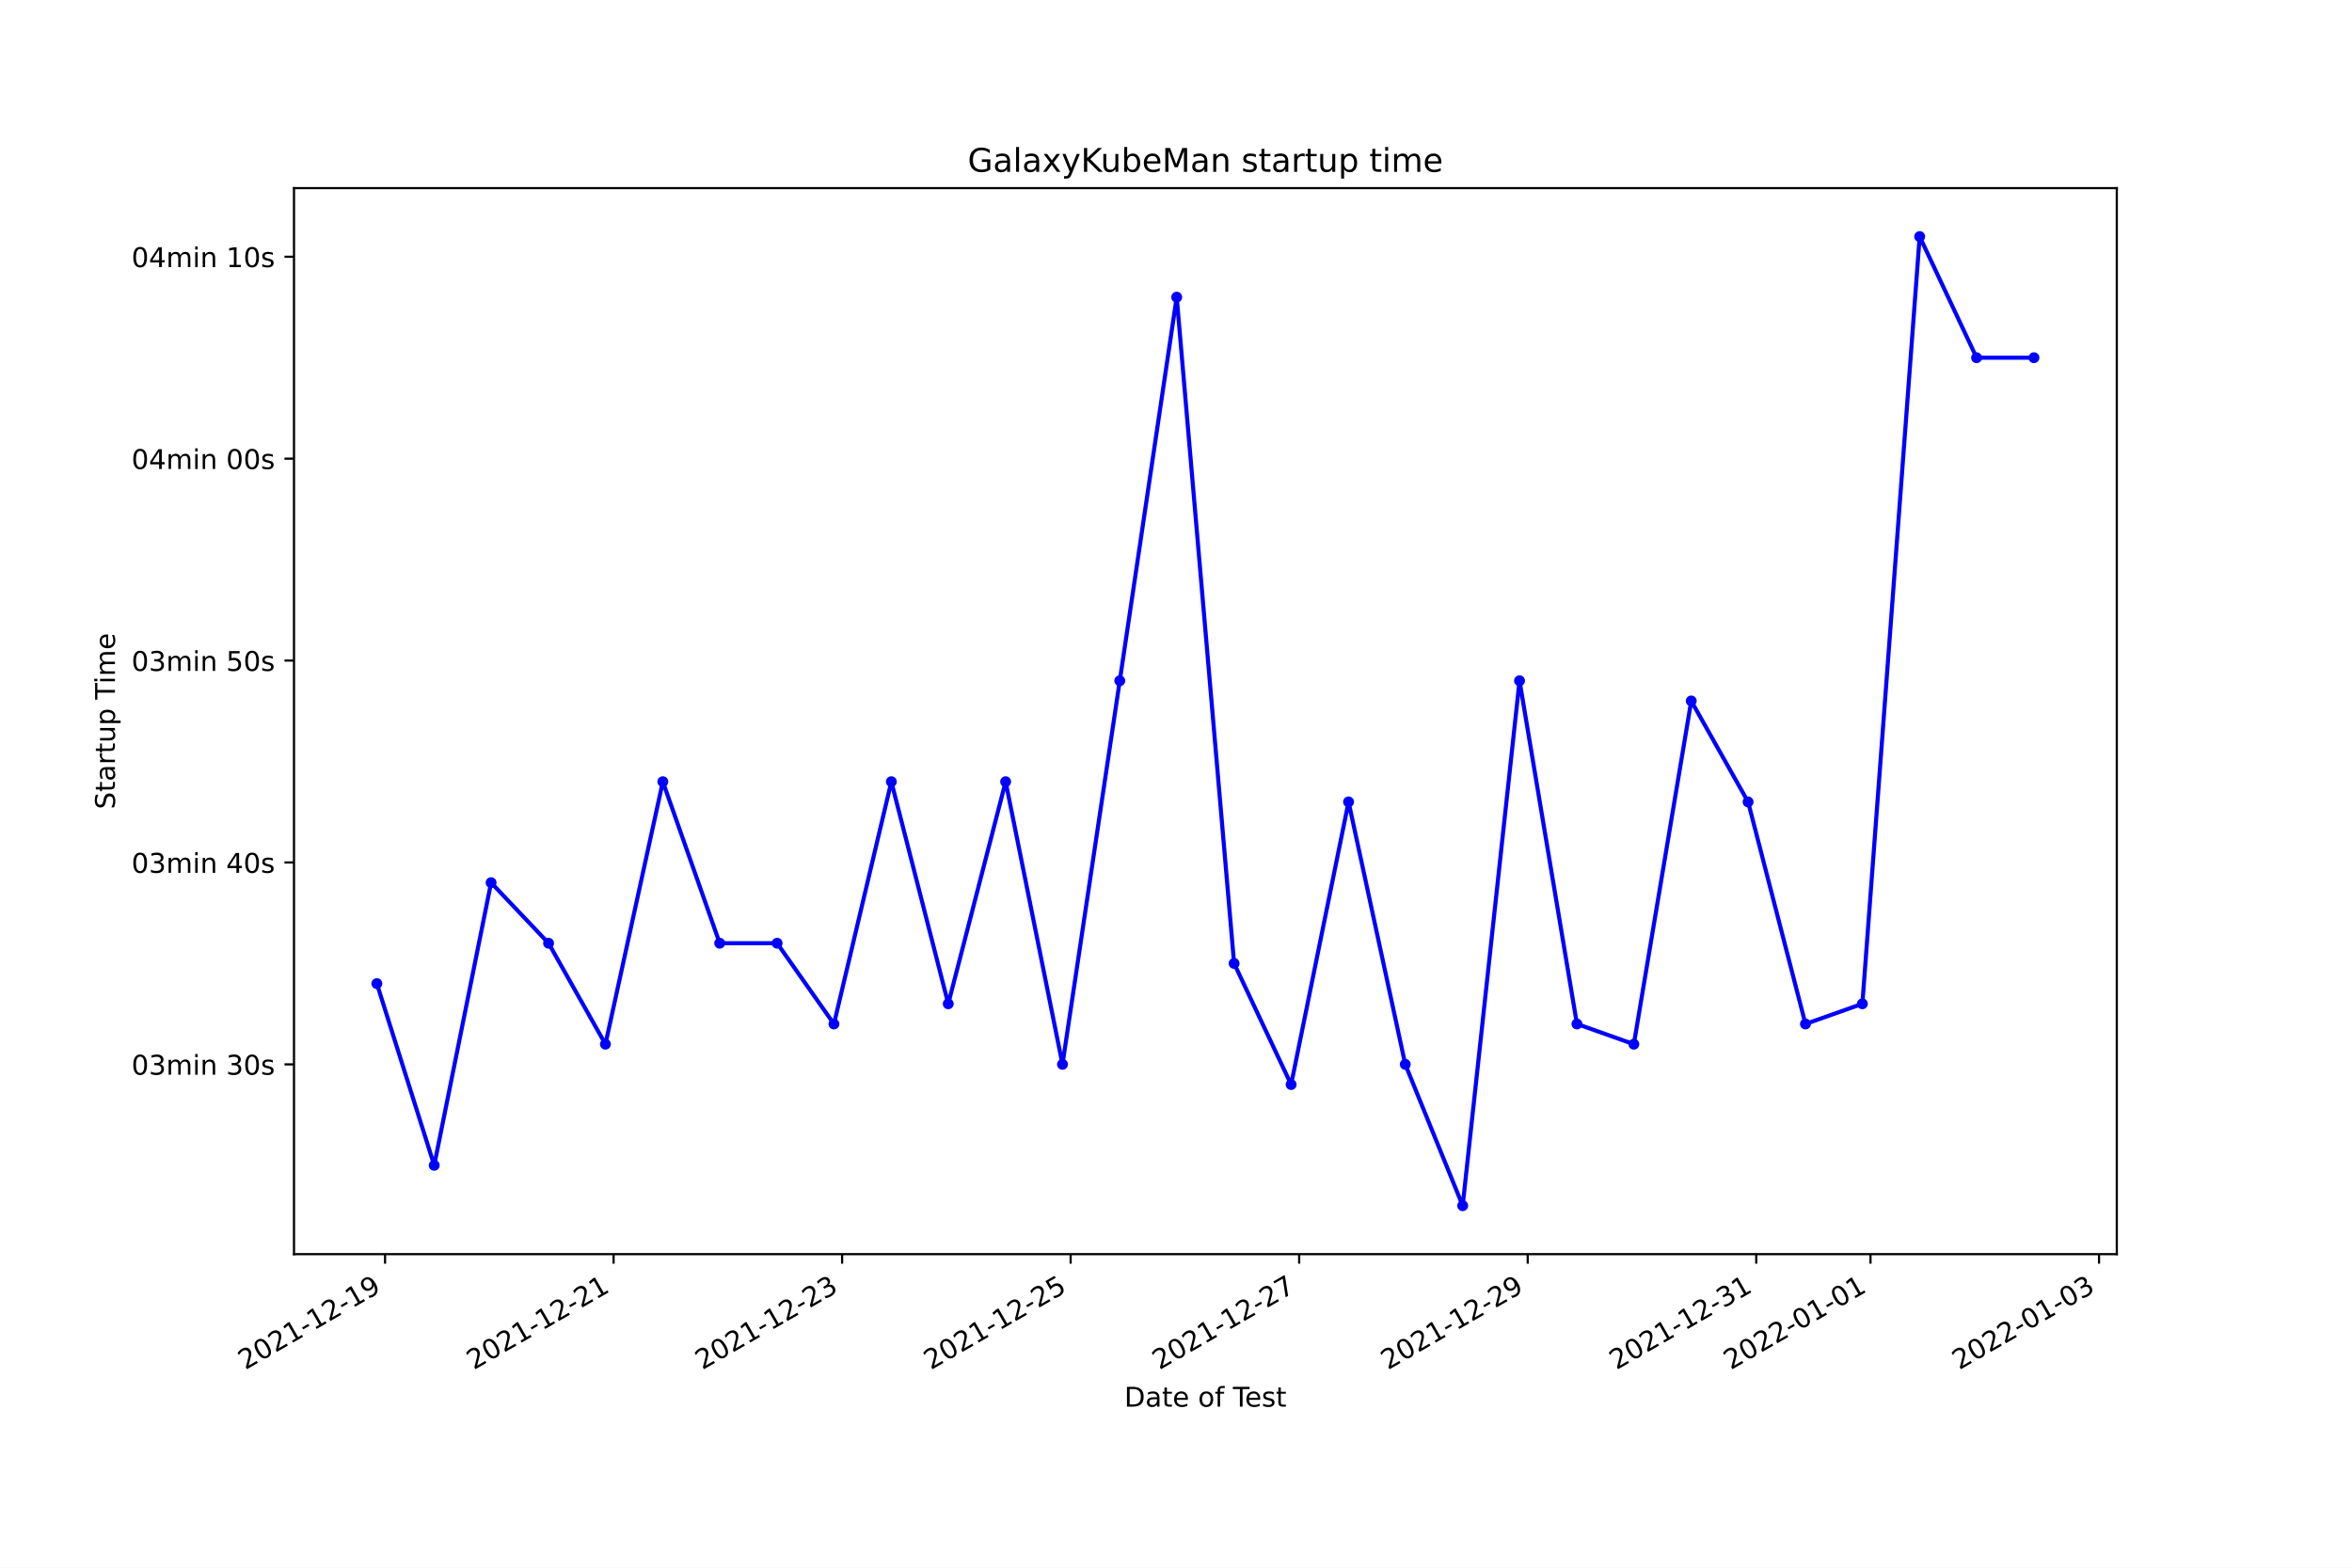
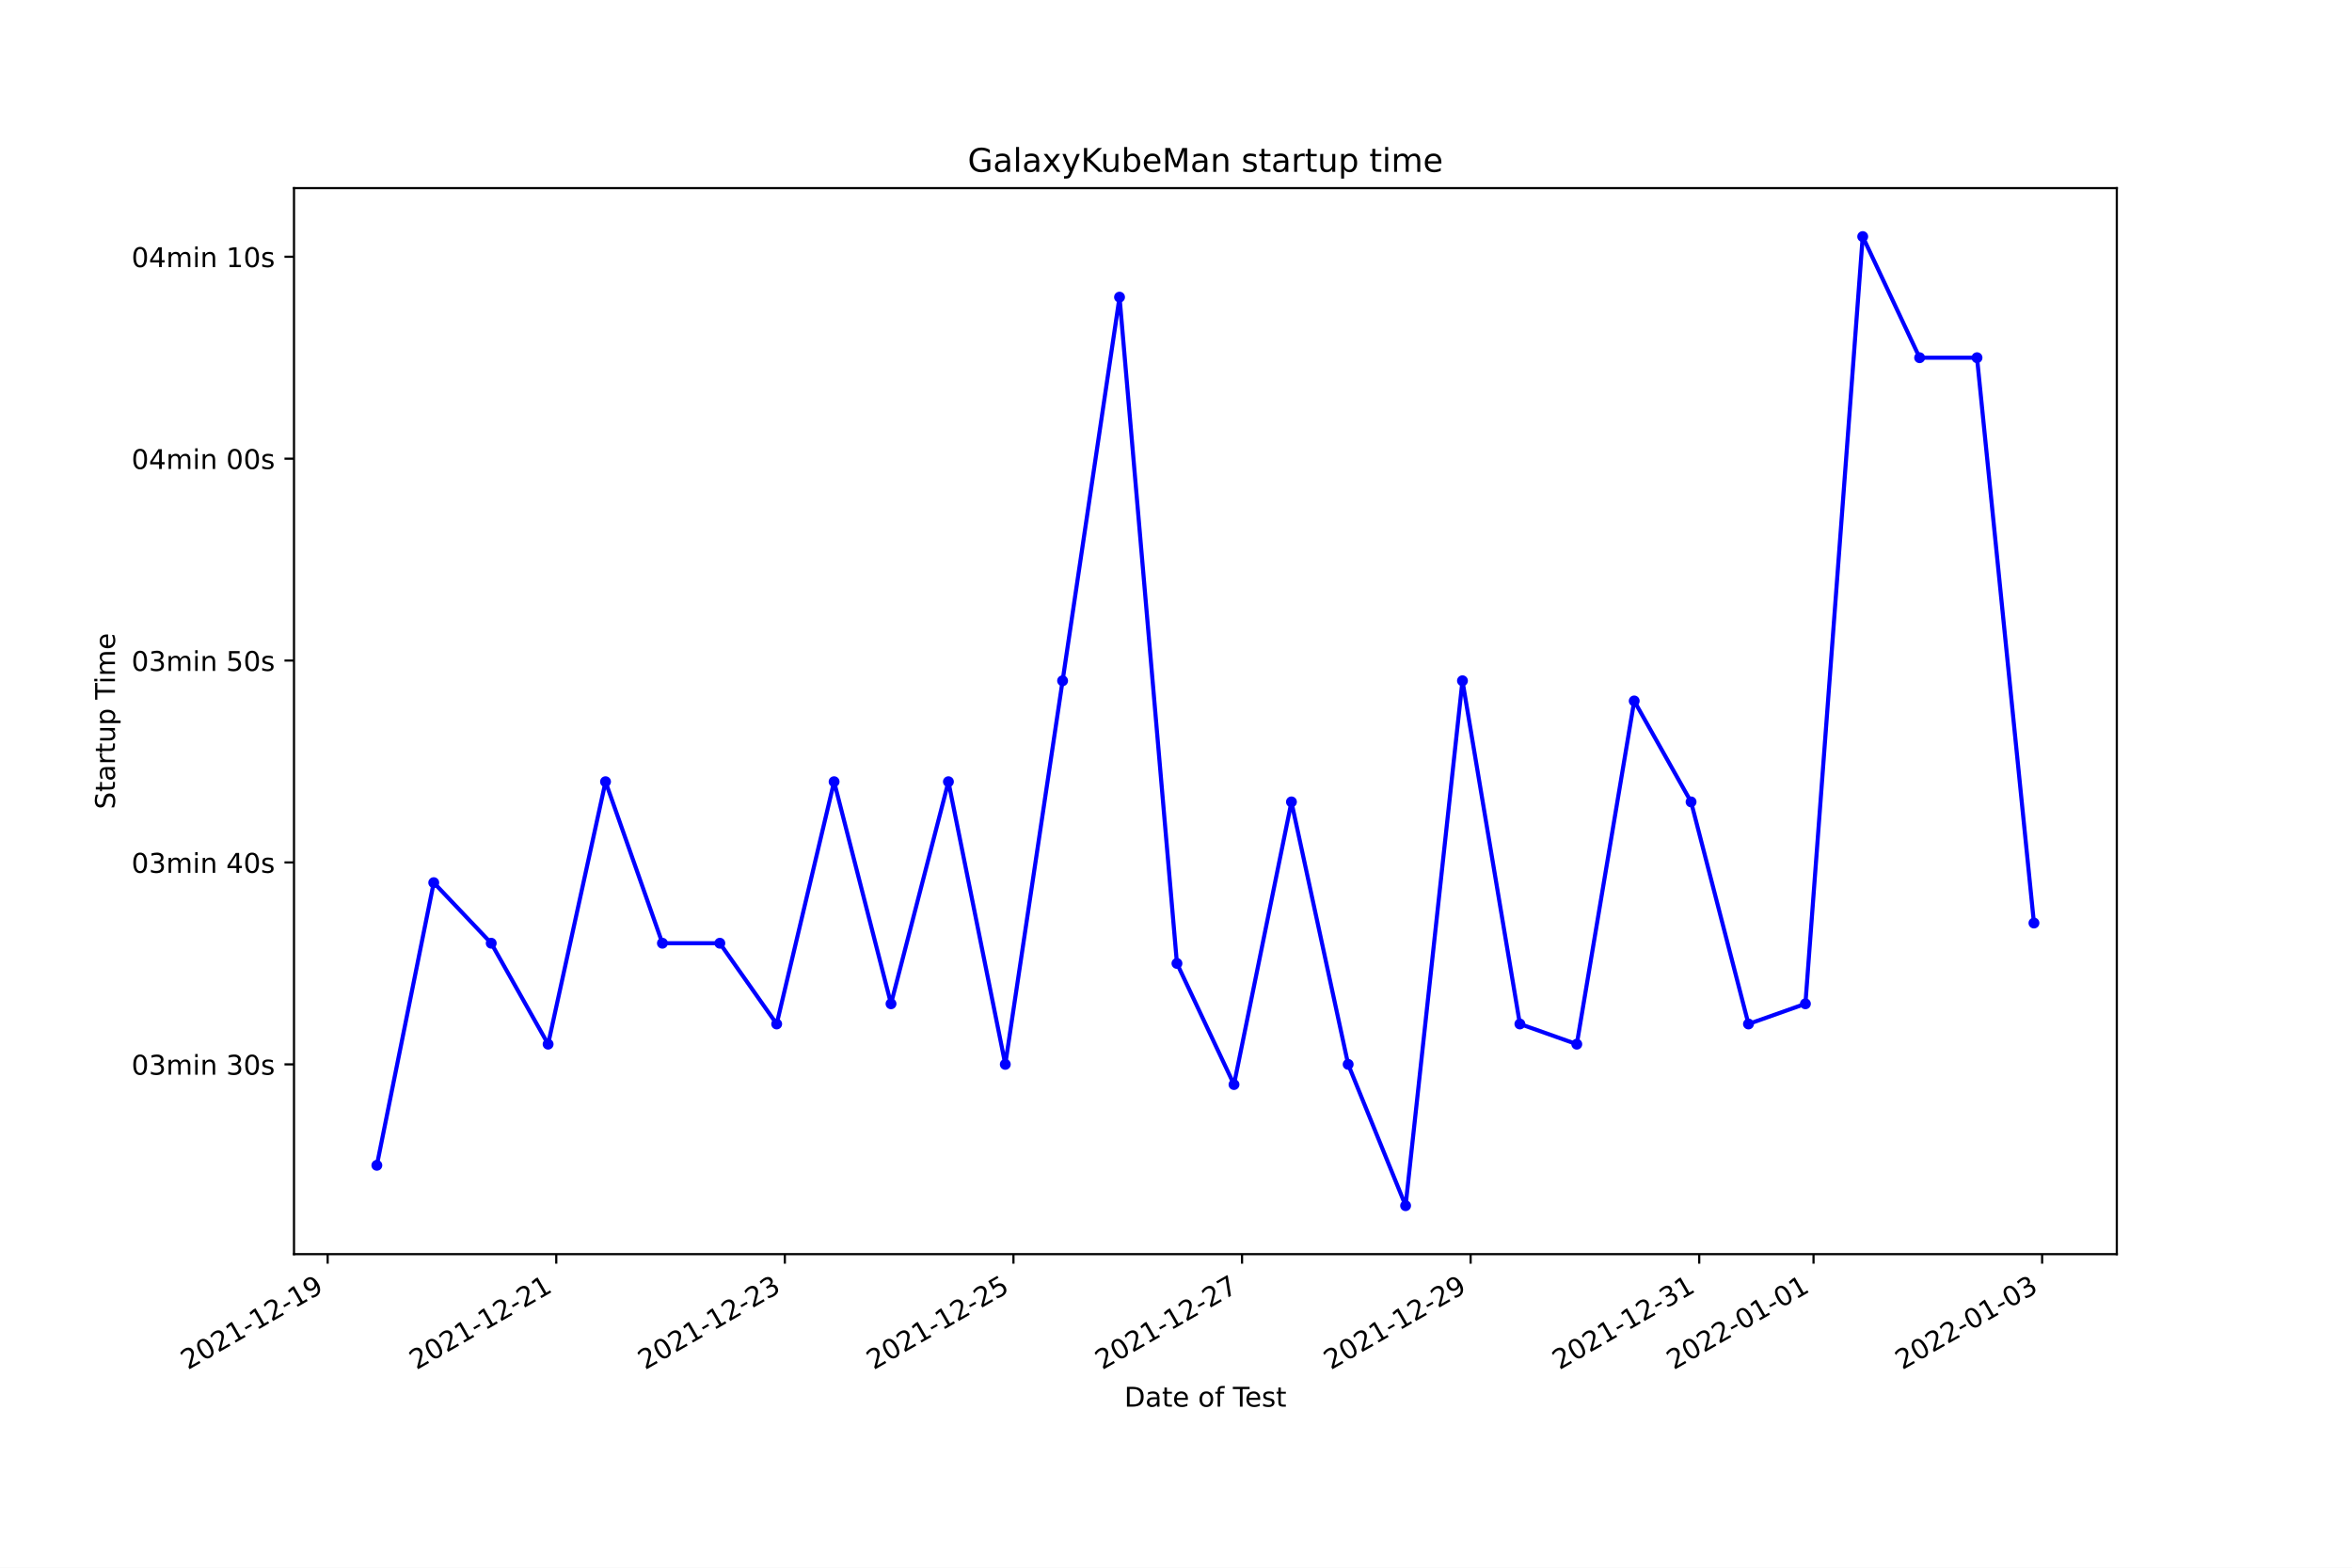
<svg xmlns="http://www.w3.org/2000/svg" xmlns:xlink="http://www.w3.org/1999/xlink" width="864pt" height="576pt" viewBox="0 0 864 576" version="1.1">
  <defs>
    <style type="text/css">*{stroke-linejoin: round; stroke-linecap: butt}</style>
  </defs>
  <g id="figure_1">
    <g id="patch_1">
      <path d="M 0 576  L 864 576  L 864 0  L 0 0  z " style="fill: #ffffff" />
    </g>
    <g id="axes_1">
      <g id="patch_2">
        <path d="M 108 460.8  L 777.6 460.8  L 777.6 69.12  L 108 69.12  z " style="fill: #ffffff" />
      </g>
      <g id="matplotlib.axis_1">
        <g id="xtick_1">
          <g id="line2d_1">
            <defs>
-               <path id="mf5e3469d73" d="M 0 0  L 0 3.5  " style="stroke: #000000; stroke-width: 0.8" />
+               <path id="me941259000" d="M 0 0  L 0 3.5  " style="stroke: #000000; stroke-width: 0.8" />
            </defs>
            <g>
-               <use xlink:href="#mf5e3469d73" x="141.447" y="460.8" style="stroke: #000000; stroke-width: 0.8" />
+               <use xlink:href="#me941259000" x="120.368" y="460.8" style="stroke: #000000; stroke-width: 0.8" />
            </g>
          </g>
          <g id="text_1">
-             <g transform="translate(90.07708 503.4383)rotate(-30)scale(0.1 -0.1)">
+             <g transform="translate(68.99806 503.4383)rotate(-30)scale(0.1 -0.1)">
              <defs>
                <path id="DejaVuSans-32" d="M 1228 531  L 3431 531  L 3431 0  L 469 0  L 469 531  Q 828 903 1448 1529  Q 2069 2156 2228 2338  Q 2531 2678 2651 2914  Q 2772 3150 2772 3378  Q 2772 3750 2511 3984  Q 2250 4219 1831 4219  Q 1534 4219 1204 4116  Q 875 4013 500 3803  L 500 4441  Q 881 4594 1212 4672  Q 1544 4750 1819 4750  Q 2544 4750 2975 4387  Q 3406 4025 3406 3419  Q 3406 3131 3298 2873  Q 3191 2616 2906 2266  Q 2828 2175 2409 1742  Q 1991 1309 1228 531  z " transform="scale(0.015625)" />
                <path id="DejaVuSans-30" d="M 2034 4250  Q 1547 4250 1301 3770  Q 1056 3291 1056 2328  Q 1056 1369 1301 889  Q 1547 409 2034 409  Q 2525 409 2770 889  Q 3016 1369 3016 2328  Q 3016 3291 2770 3770  Q 2525 4250 2034 4250  z M 2034 4750  Q 2819 4750 3233 4129  Q 3647 3509 3647 2328  Q 3647 1150 3233 529  Q 2819 -91 2034 -91  Q 1250 -91 836 529  Q 422 1150 422 2328  Q 422 3509 836 4129  Q 1250 4750 2034 4750  z " transform="scale(0.015625)" />
                <path id="DejaVuSans-31" d="M 794 531  L 1825 531  L 1825 4091  L 703 3866  L 703 4441  L 1819 4666  L 2450 4666  L 2450 531  L 3481 531  L 3481 0  L 794 0  L 794 531  z " transform="scale(0.015625)" />
                <path id="DejaVuSans-2d" d="M 313 2009  L 1997 2009  L 1997 1497  L 313 1497  L 313 2009  z " transform="scale(0.015625)" />
                <path id="DejaVuSans-39" d="M 703 97  L 703 672  Q 941 559 1184 500  Q 1428 441 1663 441  Q 2288 441 2617 861  Q 2947 1281 2994 2138  Q 2813 1869 2534 1725  Q 2256 1581 1919 1581  Q 1219 1581 811 2004  Q 403 2428 403 3163  Q 403 3881 828 4315  Q 1253 4750 1959 4750  Q 2769 4750 3195 4129  Q 3622 3509 3622 2328  Q 3622 1225 3098 567  Q 2575 -91 1691 -91  Q 1453 -91 1209 -44  Q 966 3 703 97  z M 1959 2075  Q 2384 2075 2632 2365  Q 2881 2656 2881 3163  Q 2881 3666 2632 3958  Q 2384 4250 1959 4250  Q 1534 4250 1286 3958  Q 1038 3666 1038 3163  Q 1038 2656 1286 2365  Q 1534 2075 1959 2075  z " transform="scale(0.015625)" />
              </defs>
              <use xlink:href="#DejaVuSans-32" />
              <use xlink:href="#DejaVuSans-30" x="63.623" />
              <use xlink:href="#DejaVuSans-32" x="127.246" />
              <use xlink:href="#DejaVuSans-31" x="190.869" />
              <use xlink:href="#DejaVuSans-2d" x="254.492" />
              <use xlink:href="#DejaVuSans-31" x="290.576" />
              <use xlink:href="#DejaVuSans-32" x="354.199" />
              <use xlink:href="#DejaVuSans-2d" x="417.822" />
              <use xlink:href="#DejaVuSans-31" x="453.906" />
              <use xlink:href="#DejaVuSans-39" x="517.529" />
            </g>
          </g>
        </g>
        <g id="xtick_2">
          <g id="line2d_2">
            <g>
-               <use xlink:href="#mf5e3469d73" x="225.397" y="460.8" style="stroke: #000000; stroke-width: 0.8" />
+               <use xlink:href="#me941259000" x="204.341" y="460.8" style="stroke: #000000; stroke-width: 0.8" />
            </g>
          </g>
          <g id="text_2">
-             <g transform="translate(174.0276 503.4383)rotate(-30)scale(0.1 -0.1)">
+             <g transform="translate(152.9714 503.4383)rotate(-30)scale(0.1 -0.1)">
              <use xlink:href="#DejaVuSans-32" />
              <use xlink:href="#DejaVuSans-30" x="63.623" />
              <use xlink:href="#DejaVuSans-32" x="127.246" />
              <use xlink:href="#DejaVuSans-31" x="190.869" />
              <use xlink:href="#DejaVuSans-2d" x="254.492" />
              <use xlink:href="#DejaVuSans-31" x="290.576" />
              <use xlink:href="#DejaVuSans-32" x="354.199" />
              <use xlink:href="#DejaVuSans-2d" x="417.822" />
              <use xlink:href="#DejaVuSans-32" x="453.906" />
              <use xlink:href="#DejaVuSans-31" x="517.529" />
            </g>
          </g>
        </g>
        <g id="xtick_3">
          <g id="line2d_3">
            <g>
-               <use xlink:href="#mf5e3469d73" x="309.348" y="460.8" style="stroke: #000000; stroke-width: 0.8" />
+               <use xlink:href="#me941259000" x="288.314" y="460.8" style="stroke: #000000; stroke-width: 0.8" />
            </g>
          </g>
          <g id="text_3">
-             <g transform="translate(257.9781 503.4383)rotate(-30)scale(0.1 -0.1)">
+             <g transform="translate(236.9448 503.4383)rotate(-30)scale(0.1 -0.1)">
              <defs>
                <path id="DejaVuSans-33" d="M 2597 2516  Q 3050 2419 3304 2112  Q 3559 1806 3559 1356  Q 3559 666 3084 287  Q 2609 -91 1734 -91  Q 1441 -91 1130 -33  Q 819 25 488 141  L 488 750  Q 750 597 1062 519  Q 1375 441 1716 441  Q 2309 441 2620 675  Q 2931 909 2931 1356  Q 2931 1769 2642 2001  Q 2353 2234 1838 2234  L 1294 2234  L 1294 2753  L 1863 2753  Q 2328 2753 2575 2939  Q 2822 3125 2822 3475  Q 2822 3834 2567 4026  Q 2313 4219 1838 4219  Q 1578 4219 1281 4162  Q 984 4106 628 3988  L 628 4550  Q 988 4650 1302 4700  Q 1616 4750 1894 4750  Q 2613 4750 3031 4423  Q 3450 4097 3450 3541  Q 3450 3153 3228 2886  Q 3006 2619 2597 2516  z " transform="scale(0.015625)" />
              </defs>
              <use xlink:href="#DejaVuSans-32" />
              <use xlink:href="#DejaVuSans-30" x="63.623" />
              <use xlink:href="#DejaVuSans-32" x="127.246" />
              <use xlink:href="#DejaVuSans-31" x="190.869" />
              <use xlink:href="#DejaVuSans-2d" x="254.492" />
              <use xlink:href="#DejaVuSans-31" x="290.576" />
              <use xlink:href="#DejaVuSans-32" x="354.199" />
              <use xlink:href="#DejaVuSans-2d" x="417.822" />
              <use xlink:href="#DejaVuSans-32" x="453.906" />
              <use xlink:href="#DejaVuSans-33" x="517.529" />
            </g>
          </g>
        </g>
        <g id="xtick_4">
          <g id="line2d_4">
            <g>
-               <use xlink:href="#mf5e3469d73" x="393.298" y="460.8" style="stroke: #000000; stroke-width: 0.8" />
+               <use xlink:href="#me941259000" x="372.288" y="460.8" style="stroke: #000000; stroke-width: 0.8" />
            </g>
          </g>
          <g id="text_4">
-             <g transform="translate(341.9286 503.4383)rotate(-30)scale(0.1 -0.1)">
+             <g transform="translate(320.9182 503.4383)rotate(-30)scale(0.1 -0.1)">
              <defs>
                <path id="DejaVuSans-35" d="M 691 4666  L 3169 4666  L 3169 4134  L 1269 4134  L 1269 2991  Q 1406 3038 1543 3061  Q 1681 3084 1819 3084  Q 2600 3084 3056 2656  Q 3513 2228 3513 1497  Q 3513 744 3044 326  Q 2575 -91 1722 -91  Q 1428 -91 1123 -41  Q 819 9 494 109  L 494 744  Q 775 591 1075 516  Q 1375 441 1709 441  Q 2250 441 2565 725  Q 2881 1009 2881 1497  Q 2881 1984 2565 2268  Q 2250 2553 1709 2553  Q 1456 2553 1204 2497  Q 953 2441 691 2322  L 691 4666  z " transform="scale(0.015625)" />
              </defs>
              <use xlink:href="#DejaVuSans-32" />
              <use xlink:href="#DejaVuSans-30" x="63.623" />
              <use xlink:href="#DejaVuSans-32" x="127.246" />
              <use xlink:href="#DejaVuSans-31" x="190.869" />
              <use xlink:href="#DejaVuSans-2d" x="254.492" />
              <use xlink:href="#DejaVuSans-31" x="290.576" />
              <use xlink:href="#DejaVuSans-32" x="354.199" />
              <use xlink:href="#DejaVuSans-2d" x="417.822" />
              <use xlink:href="#DejaVuSans-32" x="453.906" />
              <use xlink:href="#DejaVuSans-35" x="517.529" />
            </g>
          </g>
        </g>
        <g id="xtick_5">
          <g id="line2d_5">
            <g>
-               <use xlink:href="#mf5e3469d73" x="477.249" y="460.8" style="stroke: #000000; stroke-width: 0.8" />
+               <use xlink:href="#me941259000" x="456.261" y="460.8" style="stroke: #000000; stroke-width: 0.8" />
            </g>
          </g>
          <g id="text_5">
-             <g transform="translate(425.8792 503.4383)rotate(-30)scale(0.1 -0.1)">
+             <g transform="translate(404.8916 503.4383)rotate(-30)scale(0.1 -0.1)">
              <defs>
                <path id="DejaVuSans-37" d="M 525 4666  L 3525 4666  L 3525 4397  L 1831 0  L 1172 0  L 2766 4134  L 525 4134  L 525 4666  z " transform="scale(0.015625)" />
              </defs>
              <use xlink:href="#DejaVuSans-32" />
              <use xlink:href="#DejaVuSans-30" x="63.623" />
              <use xlink:href="#DejaVuSans-32" x="127.246" />
              <use xlink:href="#DejaVuSans-31" x="190.869" />
              <use xlink:href="#DejaVuSans-2d" x="254.492" />
              <use xlink:href="#DejaVuSans-31" x="290.576" />
              <use xlink:href="#DejaVuSans-32" x="354.199" />
              <use xlink:href="#DejaVuSans-2d" x="417.822" />
              <use xlink:href="#DejaVuSans-32" x="453.906" />
              <use xlink:href="#DejaVuSans-37" x="517.529" />
            </g>
          </g>
        </g>
        <g id="xtick_6">
          <g id="line2d_6">
            <g>
-               <use xlink:href="#mf5e3469d73" x="561.199" y="460.8" style="stroke: #000000; stroke-width: 0.8" />
+               <use xlink:href="#me941259000" x="540.234" y="460.8" style="stroke: #000000; stroke-width: 0.8" />
            </g>
          </g>
          <g id="text_6">
-             <g transform="translate(509.8297 503.4383)rotate(-30)scale(0.1 -0.1)">
+             <g transform="translate(488.8649 503.4383)rotate(-30)scale(0.1 -0.1)">
              <use xlink:href="#DejaVuSans-32" />
              <use xlink:href="#DejaVuSans-30" x="63.623" />
              <use xlink:href="#DejaVuSans-32" x="127.246" />
              <use xlink:href="#DejaVuSans-31" x="190.869" />
              <use xlink:href="#DejaVuSans-2d" x="254.492" />
              <use xlink:href="#DejaVuSans-31" x="290.576" />
              <use xlink:href="#DejaVuSans-32" x="354.199" />
              <use xlink:href="#DejaVuSans-2d" x="417.822" />
              <use xlink:href="#DejaVuSans-32" x="453.906" />
              <use xlink:href="#DejaVuSans-39" x="517.529" />
            </g>
          </g>
        </g>
        <g id="xtick_7">
          <g id="line2d_7">
            <g>
-               <use xlink:href="#mf5e3469d73" x="645.15" y="460.8" style="stroke: #000000; stroke-width: 0.8" />
+               <use xlink:href="#me941259000" x="624.208" y="460.8" style="stroke: #000000; stroke-width: 0.8" />
            </g>
          </g>
          <g id="text_7">
-             <g transform="translate(593.7802 503.4383)rotate(-30)scale(0.1 -0.1)">
+             <g transform="translate(572.8383 503.4383)rotate(-30)scale(0.1 -0.1)">
              <use xlink:href="#DejaVuSans-32" />
              <use xlink:href="#DejaVuSans-30" x="63.623" />
              <use xlink:href="#DejaVuSans-32" x="127.246" />
              <use xlink:href="#DejaVuSans-31" x="190.869" />
              <use xlink:href="#DejaVuSans-2d" x="254.492" />
              <use xlink:href="#DejaVuSans-31" x="290.576" />
              <use xlink:href="#DejaVuSans-32" x="354.199" />
              <use xlink:href="#DejaVuSans-2d" x="417.822" />
              <use xlink:href="#DejaVuSans-33" x="453.906" />
              <use xlink:href="#DejaVuSans-31" x="517.529" />
            </g>
          </g>
        </g>
        <g id="xtick_8">
          <g id="line2d_8">
            <g>
-               <use xlink:href="#mf5e3469d73" x="687.125" y="460.8" style="stroke: #000000; stroke-width: 0.8" />
+               <use xlink:href="#me941259000" x="666.194" y="460.8" style="stroke: #000000; stroke-width: 0.8" />
            </g>
          </g>
          <g id="text_8">
-             <g transform="translate(635.7555 503.4383)rotate(-30)scale(0.1 -0.1)">
+             <g transform="translate(614.825 503.4383)rotate(-30)scale(0.1 -0.1)">
              <use xlink:href="#DejaVuSans-32" />
              <use xlink:href="#DejaVuSans-30" x="63.623" />
              <use xlink:href="#DejaVuSans-32" x="127.246" />
              <use xlink:href="#DejaVuSans-32" x="190.869" />
              <use xlink:href="#DejaVuSans-2d" x="254.492" />
              <use xlink:href="#DejaVuSans-30" x="290.576" />
              <use xlink:href="#DejaVuSans-31" x="354.199" />
              <use xlink:href="#DejaVuSans-2d" x="417.822" />
              <use xlink:href="#DejaVuSans-30" x="453.906" />
              <use xlink:href="#DejaVuSans-31" x="517.529" />
            </g>
          </g>
        </g>
        <g id="xtick_9">
          <g id="line2d_9">
            <g>
-               <use xlink:href="#mf5e3469d73" x="771.075" y="460.8" style="stroke: #000000; stroke-width: 0.8" />
+               <use xlink:href="#me941259000" x="750.168" y="460.8" style="stroke: #000000; stroke-width: 0.8" />
            </g>
          </g>
          <g id="text_9">
-             <g transform="translate(719.706 503.4383)rotate(-30)scale(0.1 -0.1)">
+             <g transform="translate(698.7984 503.4383)rotate(-30)scale(0.1 -0.1)">
              <use xlink:href="#DejaVuSans-32" />
              <use xlink:href="#DejaVuSans-30" x="63.623" />
              <use xlink:href="#DejaVuSans-32" x="127.246" />
              <use xlink:href="#DejaVuSans-32" x="190.869" />
              <use xlink:href="#DejaVuSans-2d" x="254.492" />
              <use xlink:href="#DejaVuSans-30" x="290.576" />
              <use xlink:href="#DejaVuSans-31" x="354.199" />
              <use xlink:href="#DejaVuSans-2d" x="417.822" />
              <use xlink:href="#DejaVuSans-30" x="453.906" />
              <use xlink:href="#DejaVuSans-33" x="517.529" />
            </g>
          </g>
        </g>
        <g id="text_10">
          <g transform="translate(413.0063 516.8378)scale(0.1 -0.1)">
            <defs>
              <path id="DejaVuSans-44" d="M 1259 4147  L 1259 519  L 2022 519  Q 2988 519 3436 956  Q 3884 1394 3884 2338  Q 3884 3275 3436 3711  Q 2988 4147 2022 4147  L 1259 4147  z M 628 4666  L 1925 4666  Q 3281 4666 3915 4102  Q 4550 3538 4550 2338  Q 4550 1131 3912 565  Q 3275 0 1925 0  L 628 0  L 628 4666  z " transform="scale(0.015625)" />
              <path id="DejaVuSans-61" d="M 2194 1759  Q 1497 1759 1228 1600  Q 959 1441 959 1056  Q 959 750 1161 570  Q 1363 391 1709 391  Q 2188 391 2477 730  Q 2766 1069 2766 1631  L 2766 1759  L 2194 1759  z M 3341 1997  L 3341 0  L 2766 0  L 2766 531  Q 2569 213 2275 61  Q 1981 -91 1556 -91  Q 1019 -91 701 211  Q 384 513 384 1019  Q 384 1609 779 1909  Q 1175 2209 1959 2209  L 2766 2209  L 2766 2266  Q 2766 2663 2505 2880  Q 2244 3097 1772 3097  Q 1472 3097 1187 3025  Q 903 2953 641 2809  L 641 3341  Q 956 3463 1253 3523  Q 1550 3584 1831 3584  Q 2591 3584 2966 3190  Q 3341 2797 3341 1997  z " transform="scale(0.015625)" />
              <path id="DejaVuSans-74" d="M 1172 4494  L 1172 3500  L 2356 3500  L 2356 3053  L 1172 3053  L 1172 1153  Q 1172 725 1289 603  Q 1406 481 1766 481  L 2356 481  L 2356 0  L 1766 0  Q 1100 0 847 248  Q 594 497 594 1153  L 594 3053  L 172 3053  L 172 3500  L 594 3500  L 594 4494  L 1172 4494  z " transform="scale(0.015625)" />
              <path id="DejaVuSans-65" d="M 3597 1894  L 3597 1613  L 953 1613  Q 991 1019 1311 708  Q 1631 397 2203 397  Q 2534 397 2845 478  Q 3156 559 3463 722  L 3463 178  Q 3153 47 2828 -22  Q 2503 -91 2169 -91  Q 1331 -91 842 396  Q 353 884 353 1716  Q 353 2575 817 3079  Q 1281 3584 2069 3584  Q 2775 3584 3186 3129  Q 3597 2675 3597 1894  z M 3022 2063  Q 3016 2534 2758 2815  Q 2500 3097 2075 3097  Q 1594 3097 1305 2825  Q 1016 2553 972 2059  L 3022 2063  z " transform="scale(0.015625)" />
              <path id="DejaVuSans-20" transform="scale(0.015625)" />
              <path id="DejaVuSans-6f" d="M 1959 3097  Q 1497 3097 1228 2736  Q 959 2375 959 1747  Q 959 1119 1226 758  Q 1494 397 1959 397  Q 2419 397 2687 759  Q 2956 1122 2956 1747  Q 2956 2369 2687 2733  Q 2419 3097 1959 3097  z M 1959 3584  Q 2709 3584 3137 3096  Q 3566 2609 3566 1747  Q 3566 888 3137 398  Q 2709 -91 1959 -91  Q 1206 -91 779 398  Q 353 888 353 1747  Q 353 2609 779 3096  Q 1206 3584 1959 3584  z " transform="scale(0.015625)" />
              <path id="DejaVuSans-66" d="M 2375 4863  L 2375 4384  L 1825 4384  Q 1516 4384 1395 4259  Q 1275 4134 1275 3809  L 1275 3500  L 2222 3500  L 2222 3053  L 1275 3053  L 1275 0  L 697 0  L 697 3053  L 147 3053  L 147 3500  L 697 3500  L 697 3744  Q 697 4328 969 4595  Q 1241 4863 1831 4863  L 2375 4863  z " transform="scale(0.015625)" />
              <path id="DejaVuSans-54" d="M -19 4666  L 3928 4666  L 3928 4134  L 2272 4134  L 2272 0  L 1638 0  L 1638 4134  L -19 4134  L -19 4666  z " transform="scale(0.015625)" />
              <path id="DejaVuSans-73" d="M 2834 3397  L 2834 2853  Q 2591 2978 2328 3040  Q 2066 3103 1784 3103  Q 1356 3103 1142 2972  Q 928 2841 928 2578  Q 928 2378 1081 2264  Q 1234 2150 1697 2047  L 1894 2003  Q 2506 1872 2764 1633  Q 3022 1394 3022 966  Q 3022 478 2636 193  Q 2250 -91 1575 -91  Q 1294 -91 989 -36  Q 684 19 347 128  L 347 722  Q 666 556 975 473  Q 1284 391 1588 391  Q 1994 391 2212 530  Q 2431 669 2431 922  Q 2431 1156 2273 1281  Q 2116 1406 1581 1522  L 1381 1569  Q 847 1681 609 1914  Q 372 2147 372 2553  Q 372 3047 722 3315  Q 1072 3584 1716 3584  Q 2034 3584 2315 3537  Q 2597 3491 2834 3397  z " transform="scale(0.015625)" />
            </defs>
            <use xlink:href="#DejaVuSans-44" />
            <use xlink:href="#DejaVuSans-61" x="77.002" />
            <use xlink:href="#DejaVuSans-74" x="138.281" />
            <use xlink:href="#DejaVuSans-65" x="177.49" />
            <use xlink:href="#DejaVuSans-20" x="239.014" />
            <use xlink:href="#DejaVuSans-6f" x="270.801" />
            <use xlink:href="#DejaVuSans-66" x="331.982" />
            <use xlink:href="#DejaVuSans-20" x="367.188" />
            <use xlink:href="#DejaVuSans-54" x="398.975" />
            <use xlink:href="#DejaVuSans-65" x="443.059" />
            <use xlink:href="#DejaVuSans-73" x="504.582" />
            <use xlink:href="#DejaVuSans-74" x="556.682" />
          </g>
        </g>
      </g>
      <g id="matplotlib.axis_2">
        <g id="ytick_1">
          <g id="line2d_10">
            <defs>
-               <path id="m97dd0c4274" d="M 0 0  L -3.5 0  " style="stroke: #000000; stroke-width: 0.8" />
+               <path id="m8512280f6d" d="M 0 0  L -3.5 0  " style="stroke: #000000; stroke-width: 0.8" />
            </defs>
            <g>
-               <use xlink:href="#m97dd0c4274" x="108" y="391.069" style="stroke: #000000; stroke-width: 0.8" />
+               <use xlink:href="#m8512280f6d" x="108" y="391.069" style="stroke: #000000; stroke-width: 0.8" />
            </g>
          </g>
          <g id="text_11">
            <g transform="translate(48.30625 394.8683)scale(0.1 -0.1)">
              <defs>
                <path id="DejaVuSans-6d" d="M 3328 2828  Q 3544 3216 3844 3400  Q 4144 3584 4550 3584  Q 5097 3584 5394 3201  Q 5691 2819 5691 2113  L 5691 0  L 5113 0  L 5113 2094  Q 5113 2597 4934 2840  Q 4756 3084 4391 3084  Q 3944 3084 3684 2787  Q 3425 2491 3425 1978  L 3425 0  L 2847 0  L 2847 2094  Q 2847 2600 2669 2842  Q 2491 3084 2119 3084  Q 1678 3084 1418 2786  Q 1159 2488 1159 1978  L 1159 0  L 581 0  L 581 3500  L 1159 3500  L 1159 2956  Q 1356 3278 1631 3431  Q 1906 3584 2284 3584  Q 2666 3584 2933 3390  Q 3200 3197 3328 2828  z " transform="scale(0.015625)" />
                <path id="DejaVuSans-69" d="M 603 3500  L 1178 3500  L 1178 0  L 603 0  L 603 3500  z M 603 4863  L 1178 4863  L 1178 4134  L 603 4134  L 603 4863  z " transform="scale(0.015625)" />
                <path id="DejaVuSans-6e" d="M 3513 2113  L 3513 0  L 2938 0  L 2938 2094  Q 2938 2591 2744 2837  Q 2550 3084 2163 3084  Q 1697 3084 1428 2787  Q 1159 2491 1159 1978  L 1159 0  L 581 0  L 581 3500  L 1159 3500  L 1159 2956  Q 1366 3272 1645 3428  Q 1925 3584 2291 3584  Q 2894 3584 3203 3211  Q 3513 2838 3513 2113  z " transform="scale(0.015625)" />
              </defs>
              <use xlink:href="#DejaVuSans-30" />
              <use xlink:href="#DejaVuSans-33" x="63.623" />
              <use xlink:href="#DejaVuSans-6d" x="127.246" />
              <use xlink:href="#DejaVuSans-69" x="224.658" />
              <use xlink:href="#DejaVuSans-6e" x="252.441" />
              <use xlink:href="#DejaVuSans-20" x="315.82" />
              <use xlink:href="#DejaVuSans-33" x="347.607" />
              <use xlink:href="#DejaVuSans-30" x="411.23" />
              <use xlink:href="#DejaVuSans-73" x="474.854" />
            </g>
          </g>
        </g>
        <g id="ytick_2">
          <g id="line2d_11">
            <g>
-               <use xlink:href="#m97dd0c4274" x="108" y="316.887" style="stroke: #000000; stroke-width: 0.8" />
+               <use xlink:href="#m8512280f6d" x="108" y="316.887" style="stroke: #000000; stroke-width: 0.8" />
            </g>
          </g>
          <g id="text_12">
            <g transform="translate(48.30625 320.6865)scale(0.1 -0.1)">
              <defs>
                <path id="DejaVuSans-34" d="M 2419 4116  L 825 1625  L 2419 1625  L 2419 4116  z M 2253 4666  L 3047 4666  L 3047 1625  L 3713 1625  L 3713 1100  L 3047 1100  L 3047 0  L 2419 0  L 2419 1100  L 313 1100  L 313 1709  L 2253 4666  z " transform="scale(0.015625)" />
              </defs>
              <use xlink:href="#DejaVuSans-30" />
              <use xlink:href="#DejaVuSans-33" x="63.623" />
              <use xlink:href="#DejaVuSans-6d" x="127.246" />
              <use xlink:href="#DejaVuSans-69" x="224.658" />
              <use xlink:href="#DejaVuSans-6e" x="252.441" />
              <use xlink:href="#DejaVuSans-20" x="315.82" />
              <use xlink:href="#DejaVuSans-34" x="347.607" />
              <use xlink:href="#DejaVuSans-30" x="411.23" />
              <use xlink:href="#DejaVuSans-73" x="474.854" />
            </g>
          </g>
        </g>
        <g id="ytick_3">
          <g id="line2d_12">
            <g>
-               <use xlink:href="#m97dd0c4274" x="108" y="242.705" style="stroke: #000000; stroke-width: 0.8" />
+               <use xlink:href="#m8512280f6d" x="108" y="242.705" style="stroke: #000000; stroke-width: 0.8" />
            </g>
          </g>
          <g id="text_13">
            <g transform="translate(48.30625 246.5047)scale(0.1 -0.1)">
              <use xlink:href="#DejaVuSans-30" />
              <use xlink:href="#DejaVuSans-33" x="63.623" />
              <use xlink:href="#DejaVuSans-6d" x="127.246" />
              <use xlink:href="#DejaVuSans-69" x="224.658" />
              <use xlink:href="#DejaVuSans-6e" x="252.441" />
              <use xlink:href="#DejaVuSans-20" x="315.82" />
              <use xlink:href="#DejaVuSans-35" x="347.607" />
              <use xlink:href="#DejaVuSans-30" x="411.23" />
              <use xlink:href="#DejaVuSans-73" x="474.854" />
            </g>
          </g>
        </g>
        <g id="ytick_4">
          <g id="line2d_13">
            <g>
-               <use xlink:href="#m97dd0c4274" x="108" y="168.524" style="stroke: #000000; stroke-width: 0.8" />
+               <use xlink:href="#m8512280f6d" x="108" y="168.524" style="stroke: #000000; stroke-width: 0.8" />
            </g>
          </g>
          <g id="text_14">
            <g transform="translate(48.30625 172.3229)scale(0.1 -0.1)">
              <use xlink:href="#DejaVuSans-30" />
              <use xlink:href="#DejaVuSans-34" x="63.623" />
              <use xlink:href="#DejaVuSans-6d" x="127.246" />
              <use xlink:href="#DejaVuSans-69" x="224.658" />
              <use xlink:href="#DejaVuSans-6e" x="252.441" />
              <use xlink:href="#DejaVuSans-20" x="315.82" />
              <use xlink:href="#DejaVuSans-30" x="347.607" />
              <use xlink:href="#DejaVuSans-30" x="411.23" />
              <use xlink:href="#DejaVuSans-73" x="474.854" />
            </g>
          </g>
        </g>
        <g id="ytick_5">
          <g id="line2d_14">
            <g>
-               <use xlink:href="#m97dd0c4274" x="108" y="94.342" style="stroke: #000000; stroke-width: 0.8" />
+               <use xlink:href="#m8512280f6d" x="108" y="94.342" style="stroke: #000000; stroke-width: 0.8" />
            </g>
          </g>
          <g id="text_15">
            <g transform="translate(48.30625 98.14104)scale(0.1 -0.1)">
              <use xlink:href="#DejaVuSans-30" />
              <use xlink:href="#DejaVuSans-34" x="63.623" />
              <use xlink:href="#DejaVuSans-6d" x="127.246" />
              <use xlink:href="#DejaVuSans-69" x="224.658" />
              <use xlink:href="#DejaVuSans-6e" x="252.441" />
              <use xlink:href="#DejaVuSans-20" x="315.82" />
              <use xlink:href="#DejaVuSans-31" x="347.607" />
              <use xlink:href="#DejaVuSans-30" x="411.23" />
              <use xlink:href="#DejaVuSans-73" x="474.854" />
            </g>
          </g>
        </g>
        <g id="text_16">
          <g transform="translate(42.22656 297.3397)rotate(-90)scale(0.1 -0.1)">
            <defs>
              <path id="DejaVuSans-53" d="M 3425 4513  L 3425 3897  Q 3066 4069 2747 4153  Q 2428 4238 2131 4238  Q 1616 4238 1336 4038  Q 1056 3838 1056 3469  Q 1056 3159 1242 3001  Q 1428 2844 1947 2747  L 2328 2669  Q 3034 2534 3370 2195  Q 3706 1856 3706 1288  Q 3706 609 3251 259  Q 2797 -91 1919 -91  Q 1588 -91 1214 -16  Q 841 59 441 206  L 441 856  Q 825 641 1194 531  Q 1563 422 1919 422  Q 2459 422 2753 634  Q 3047 847 3047 1241  Q 3047 1584 2836 1778  Q 2625 1972 2144 2069  L 1759 2144  Q 1053 2284 737 2584  Q 422 2884 422 3419  Q 422 4038 858 4394  Q 1294 4750 2059 4750  Q 2388 4750 2728 4690  Q 3069 4631 3425 4513  z " transform="scale(0.015625)" />
              <path id="DejaVuSans-72" d="M 2631 2963  Q 2534 3019 2420 3045  Q 2306 3072 2169 3072  Q 1681 3072 1420 2755  Q 1159 2438 1159 1844  L 1159 0  L 581 0  L 581 3500  L 1159 3500  L 1159 2956  Q 1341 3275 1631 3429  Q 1922 3584 2338 3584  Q 2397 3584 2469 3576  Q 2541 3569 2628 3553  L 2631 2963  z " transform="scale(0.015625)" />
              <path id="DejaVuSans-75" d="M 544 1381  L 544 3500  L 1119 3500  L 1119 1403  Q 1119 906 1312 657  Q 1506 409 1894 409  Q 2359 409 2629 706  Q 2900 1003 2900 1516  L 2900 3500  L 3475 3500  L 3475 0  L 2900 0  L 2900 538  Q 2691 219 2414 64  Q 2138 -91 1772 -91  Q 1169 -91 856 284  Q 544 659 544 1381  z M 1991 3584  L 1991 3584  z " transform="scale(0.015625)" />
              <path id="DejaVuSans-70" d="M 1159 525  L 1159 -1331  L 581 -1331  L 581 3500  L 1159 3500  L 1159 2969  Q 1341 3281 1617 3432  Q 1894 3584 2278 3584  Q 2916 3584 3314 3078  Q 3713 2572 3713 1747  Q 3713 922 3314 415  Q 2916 -91 2278 -91  Q 1894 -91 1617 61  Q 1341 213 1159 525  z M 3116 1747  Q 3116 2381 2855 2742  Q 2594 3103 2138 3103  Q 1681 3103 1420 2742  Q 1159 2381 1159 1747  Q 1159 1113 1420 752  Q 1681 391 2138 391  Q 2594 391 2855 752  Q 3116 1113 3116 1747  z " transform="scale(0.015625)" />
            </defs>
            <use xlink:href="#DejaVuSans-53" />
            <use xlink:href="#DejaVuSans-74" x="63.477" />
            <use xlink:href="#DejaVuSans-61" x="102.686" />
            <use xlink:href="#DejaVuSans-72" x="163.965" />
            <use xlink:href="#DejaVuSans-74" x="205.078" />
            <use xlink:href="#DejaVuSans-75" x="244.287" />
            <use xlink:href="#DejaVuSans-70" x="307.666" />
            <use xlink:href="#DejaVuSans-20" x="371.143" />
            <use xlink:href="#DejaVuSans-54" x="402.93" />
            <use xlink:href="#DejaVuSans-69" x="460.889" />
            <use xlink:href="#DejaVuSans-6d" x="488.672" />
            <use xlink:href="#DejaVuSans-65" x="586.084" />
          </g>
        </g>
      </g>
      <g id="line2d_15">
-         <path d="M 747.164 131.433  L 726.094 131.433  L 705.189 86.924  L 684.141 368.815  L 663.234 376.233  L 642.154 294.633  L 621.272 257.542  L 600.187 383.651  L 579.284 376.233  L 558.197 250.124  L 537.315 442.996  L 516.221 391.069  L 495.39 294.633  L 474.292 398.487  L 453.342 353.978  L 432.259 109.178  L 411.346 250.124  L 390.303 391.069  L 369.417 287.215  L 348.336 368.815  L 327.43 287.215  L 306.345 376.233  L 285.471 346.56  L 264.38 346.56  L 243.492 287.215  L 222.406 383.651  L 201.514 346.56  L 180.403 324.305  L 159.51 428.16  L 138.436 361.396  " clip-path="url(#p811ba98987)" style="fill: none; stroke: #0000ff; stroke-width: 1.5; stroke-linecap: square" />
+         <path d="M 747.164 339.142  L 726.25 131.433  L 705.174 131.433  L 684.263 86.924  L 663.21 368.815  L 642.298 376.233  L 621.211 294.633  L 600.323 257.542  L 579.232 383.651  L 558.325 376.233  L 537.232 250.124  L 516.344 442.996  L 495.244 391.069  L 474.408 294.633  L 453.304 398.487  L 432.348 353.978  L 411.259 109.178  L 390.341 250.124  L 369.292 391.069  L 348.4 287.215  L 327.313 368.815  L 306.402 287.215  L 285.311 376.233  L 264.431 346.56  L 243.335 346.56  L 222.44 287.215  L 201.349 383.651  L 180.451 346.56  L 159.334 324.305  L 138.436 428.16  " clip-path="url(#p1f31e61a40)" style="fill: none; stroke: #0000ff; stroke-width: 1.5; stroke-linecap: square" />
        <defs>
-           <path id="mce4fce4793" d="M 0 1.5  C 0.398 1.5 0.779 1.342 1.061 1.061  C 1.342 0.779 1.5 0.398 1.5 0  C 1.5 -0.398 1.342 -0.779 1.061 -1.061  C 0.779 -1.342 0.398 -1.5 0 -1.5  C -0.398 -1.5 -0.779 -1.342 -1.061 -1.061  C -1.342 -0.779 -1.5 -0.398 -1.5 0  C -1.5 0.398 -1.342 0.779 -1.061 1.061  C -0.779 1.342 -0.398 1.5 0 1.5  z " style="stroke: #0000ff" />
+           <path id="m49abc09702" d="M 0 1.5  C 0.398 1.5 0.779 1.342 1.061 1.061  C 1.342 0.779 1.5 0.398 1.5 0  C 1.5 -0.398 1.342 -0.779 1.061 -1.061  C 0.779 -1.342 0.398 -1.5 0 -1.5  C -0.398 -1.5 -0.779 -1.342 -1.061 -1.061  C -1.342 -0.779 -1.5 -0.398 -1.5 0  C -1.5 0.398 -1.342 0.779 -1.061 1.061  C -0.779 1.342 -0.398 1.5 0 1.5  z " style="stroke: #0000ff" />
        </defs>
-         <g clip-path="url(#p811ba98987)">
-           <use xlink:href="#mce4fce4793" x="747.164" y="131.433" style="fill: #0000ff; stroke: #0000ff" />
-           <use xlink:href="#mce4fce4793" x="726.094" y="131.433" style="fill: #0000ff; stroke: #0000ff" />
-           <use xlink:href="#mce4fce4793" x="705.189" y="86.924" style="fill: #0000ff; stroke: #0000ff" />
-           <use xlink:href="#mce4fce4793" x="684.141" y="368.815" style="fill: #0000ff; stroke: #0000ff" />
-           <use xlink:href="#mce4fce4793" x="663.234" y="376.233" style="fill: #0000ff; stroke: #0000ff" />
-           <use xlink:href="#mce4fce4793" x="642.154" y="294.633" style="fill: #0000ff; stroke: #0000ff" />
-           <use xlink:href="#mce4fce4793" x="621.272" y="257.542" style="fill: #0000ff; stroke: #0000ff" />
-           <use xlink:href="#mce4fce4793" x="600.187" y="383.651" style="fill: #0000ff; stroke: #0000ff" />
-           <use xlink:href="#mce4fce4793" x="579.284" y="376.233" style="fill: #0000ff; stroke: #0000ff" />
-           <use xlink:href="#mce4fce4793" x="558.197" y="250.124" style="fill: #0000ff; stroke: #0000ff" />
-           <use xlink:href="#mce4fce4793" x="537.315" y="442.996" style="fill: #0000ff; stroke: #0000ff" />
-           <use xlink:href="#mce4fce4793" x="516.221" y="391.069" style="fill: #0000ff; stroke: #0000ff" />
-           <use xlink:href="#mce4fce4793" x="495.39" y="294.633" style="fill: #0000ff; stroke: #0000ff" />
-           <use xlink:href="#mce4fce4793" x="474.292" y="398.487" style="fill: #0000ff; stroke: #0000ff" />
-           <use xlink:href="#mce4fce4793" x="453.342" y="353.978" style="fill: #0000ff; stroke: #0000ff" />
-           <use xlink:href="#mce4fce4793" x="432.259" y="109.178" style="fill: #0000ff; stroke: #0000ff" />
-           <use xlink:href="#mce4fce4793" x="411.346" y="250.124" style="fill: #0000ff; stroke: #0000ff" />
-           <use xlink:href="#mce4fce4793" x="390.303" y="391.069" style="fill: #0000ff; stroke: #0000ff" />
-           <use xlink:href="#mce4fce4793" x="369.417" y="287.215" style="fill: #0000ff; stroke: #0000ff" />
-           <use xlink:href="#mce4fce4793" x="348.336" y="368.815" style="fill: #0000ff; stroke: #0000ff" />
-           <use xlink:href="#mce4fce4793" x="327.43" y="287.215" style="fill: #0000ff; stroke: #0000ff" />
-           <use xlink:href="#mce4fce4793" x="306.345" y="376.233" style="fill: #0000ff; stroke: #0000ff" />
-           <use xlink:href="#mce4fce4793" x="285.471" y="346.56" style="fill: #0000ff; stroke: #0000ff" />
-           <use xlink:href="#mce4fce4793" x="264.38" y="346.56" style="fill: #0000ff; stroke: #0000ff" />
-           <use xlink:href="#mce4fce4793" x="243.492" y="287.215" style="fill: #0000ff; stroke: #0000ff" />
-           <use xlink:href="#mce4fce4793" x="222.406" y="383.651" style="fill: #0000ff; stroke: #0000ff" />
-           <use xlink:href="#mce4fce4793" x="201.514" y="346.56" style="fill: #0000ff; stroke: #0000ff" />
-           <use xlink:href="#mce4fce4793" x="180.403" y="324.305" style="fill: #0000ff; stroke: #0000ff" />
-           <use xlink:href="#mce4fce4793" x="159.51" y="428.16" style="fill: #0000ff; stroke: #0000ff" />
-           <use xlink:href="#mce4fce4793" x="138.436" y="361.396" style="fill: #0000ff; stroke: #0000ff" />
+         <g clip-path="url(#p1f31e61a40)">
+           <use xlink:href="#m49abc09702" x="747.164" y="339.142" style="fill: #0000ff; stroke: #0000ff" />
+           <use xlink:href="#m49abc09702" x="726.25" y="131.433" style="fill: #0000ff; stroke: #0000ff" />
+           <use xlink:href="#m49abc09702" x="705.174" y="131.433" style="fill: #0000ff; stroke: #0000ff" />
+           <use xlink:href="#m49abc09702" x="684.263" y="86.924" style="fill: #0000ff; stroke: #0000ff" />
+           <use xlink:href="#m49abc09702" x="663.21" y="368.815" style="fill: #0000ff; stroke: #0000ff" />
+           <use xlink:href="#m49abc09702" x="642.298" y="376.233" style="fill: #0000ff; stroke: #0000ff" />
+           <use xlink:href="#m49abc09702" x="621.211" y="294.633" style="fill: #0000ff; stroke: #0000ff" />
+           <use xlink:href="#m49abc09702" x="600.323" y="257.542" style="fill: #0000ff; stroke: #0000ff" />
+           <use xlink:href="#m49abc09702" x="579.232" y="383.651" style="fill: #0000ff; stroke: #0000ff" />
+           <use xlink:href="#m49abc09702" x="558.325" y="376.233" style="fill: #0000ff; stroke: #0000ff" />
+           <use xlink:href="#m49abc09702" x="537.232" y="250.124" style="fill: #0000ff; stroke: #0000ff" />
+           <use xlink:href="#m49abc09702" x="516.344" y="442.996" style="fill: #0000ff; stroke: #0000ff" />
+           <use xlink:href="#m49abc09702" x="495.244" y="391.069" style="fill: #0000ff; stroke: #0000ff" />
+           <use xlink:href="#m49abc09702" x="474.408" y="294.633" style="fill: #0000ff; stroke: #0000ff" />
+           <use xlink:href="#m49abc09702" x="453.304" y="398.487" style="fill: #0000ff; stroke: #0000ff" />
+           <use xlink:href="#m49abc09702" x="432.348" y="353.978" style="fill: #0000ff; stroke: #0000ff" />
+           <use xlink:href="#m49abc09702" x="411.259" y="109.178" style="fill: #0000ff; stroke: #0000ff" />
+           <use xlink:href="#m49abc09702" x="390.341" y="250.124" style="fill: #0000ff; stroke: #0000ff" />
+           <use xlink:href="#m49abc09702" x="369.292" y="391.069" style="fill: #0000ff; stroke: #0000ff" />
+           <use xlink:href="#m49abc09702" x="348.4" y="287.215" style="fill: #0000ff; stroke: #0000ff" />
+           <use xlink:href="#m49abc09702" x="327.313" y="368.815" style="fill: #0000ff; stroke: #0000ff" />
+           <use xlink:href="#m49abc09702" x="306.402" y="287.215" style="fill: #0000ff; stroke: #0000ff" />
+           <use xlink:href="#m49abc09702" x="285.311" y="376.233" style="fill: #0000ff; stroke: #0000ff" />
+           <use xlink:href="#m49abc09702" x="264.431" y="346.56" style="fill: #0000ff; stroke: #0000ff" />
+           <use xlink:href="#m49abc09702" x="243.335" y="346.56" style="fill: #0000ff; stroke: #0000ff" />
+           <use xlink:href="#m49abc09702" x="222.44" y="287.215" style="fill: #0000ff; stroke: #0000ff" />
+           <use xlink:href="#m49abc09702" x="201.349" y="383.651" style="fill: #0000ff; stroke: #0000ff" />
+           <use xlink:href="#m49abc09702" x="180.451" y="346.56" style="fill: #0000ff; stroke: #0000ff" />
+           <use xlink:href="#m49abc09702" x="159.334" y="324.305" style="fill: #0000ff; stroke: #0000ff" />
+           <use xlink:href="#m49abc09702" x="138.436" y="428.16" style="fill: #0000ff; stroke: #0000ff" />
        </g>
      </g>
      <g id="patch_3">
        <path d="M 108 460.8  L 108 69.12  " style="fill: none; stroke: #000000; stroke-width: 0.8; stroke-linejoin: miter; stroke-linecap: square" />
      </g>
      <g id="patch_4">
        <path d="M 777.6 460.8  L 777.6 69.12  " style="fill: none; stroke: #000000; stroke-width: 0.8; stroke-linejoin: miter; stroke-linecap: square" />
      </g>
      <g id="patch_5">
        <path d="M 108 460.8  L 777.6 460.8  " style="fill: none; stroke: #000000; stroke-width: 0.8; stroke-linejoin: miter; stroke-linecap: square" />
      </g>
      <g id="patch_6">
        <path d="M 108 69.12  L 777.6 69.12  " style="fill: none; stroke: #000000; stroke-width: 0.8; stroke-linejoin: miter; stroke-linecap: square" />
      </g>
      <g id="text_17">
        <g transform="translate(355.4794 63.12)scale(0.12 -0.12)">
          <defs>
            <path id="DejaVuSans-47" d="M 3809 666  L 3809 1919  L 2778 1919  L 2778 2438  L 4434 2438  L 4434 434  Q 4069 175 3628 42  Q 3188 -91 2688 -91  Q 1594 -91 976 548  Q 359 1188 359 2328  Q 359 3472 976 4111  Q 1594 4750 2688 4750  Q 3144 4750 3555 4637  Q 3966 4525 4313 4306  L 4313 3634  Q 3963 3931 3569 4081  Q 3175 4231 2741 4231  Q 1884 4231 1454 3753  Q 1025 3275 1025 2328  Q 1025 1384 1454 906  Q 1884 428 2741 428  Q 3075 428 3337 486  Q 3600 544 3809 666  z " transform="scale(0.015625)" />
            <path id="DejaVuSans-6c" d="M 603 4863  L 1178 4863  L 1178 0  L 603 0  L 603 4863  z " transform="scale(0.015625)" />
            <path id="DejaVuSans-78" d="M 3513 3500  L 2247 1797  L 3578 0  L 2900 0  L 1881 1375  L 863 0  L 184 0  L 1544 1831  L 300 3500  L 978 3500  L 1906 2253  L 2834 3500  L 3513 3500  z " transform="scale(0.015625)" />
            <path id="DejaVuSans-79" d="M 2059 -325  Q 1816 -950 1584 -1140  Q 1353 -1331 966 -1331  L 506 -1331  L 506 -850  L 844 -850  Q 1081 -850 1212 -737  Q 1344 -625 1503 -206  L 1606 56  L 191 3500  L 800 3500  L 1894 763  L 2988 3500  L 3597 3500  L 2059 -325  z " transform="scale(0.015625)" />
            <path id="DejaVuSans-4b" d="M 628 4666  L 1259 4666  L 1259 2694  L 3353 4666  L 4166 4666  L 1850 2491  L 4331 0  L 3500 0  L 1259 2247  L 1259 0  L 628 0  L 628 4666  z " transform="scale(0.015625)" />
            <path id="DejaVuSans-62" d="M 3116 1747  Q 3116 2381 2855 2742  Q 2594 3103 2138 3103  Q 1681 3103 1420 2742  Q 1159 2381 1159 1747  Q 1159 1113 1420 752  Q 1681 391 2138 391  Q 2594 391 2855 752  Q 3116 1113 3116 1747  z M 1159 2969  Q 1341 3281 1617 3432  Q 1894 3584 2278 3584  Q 2916 3584 3314 3078  Q 3713 2572 3713 1747  Q 3713 922 3314 415  Q 2916 -91 2278 -91  Q 1894 -91 1617 61  Q 1341 213 1159 525  L 1159 0  L 581 0  L 581 4863  L 1159 4863  L 1159 2969  z " transform="scale(0.015625)" />
            <path id="DejaVuSans-4d" d="M 628 4666  L 1569 4666  L 2759 1491  L 3956 4666  L 4897 4666  L 4897 0  L 4281 0  L 4281 4097  L 3078 897  L 2444 897  L 1241 4097  L 1241 0  L 628 0  L 628 4666  z " transform="scale(0.015625)" />
          </defs>
          <use xlink:href="#DejaVuSans-47" />
          <use xlink:href="#DejaVuSans-61" x="77.49" />
          <use xlink:href="#DejaVuSans-6c" x="138.77" />
          <use xlink:href="#DejaVuSans-61" x="166.553" />
          <use xlink:href="#DejaVuSans-78" x="227.832" />
          <use xlink:href="#DejaVuSans-79" x="287.012" />
          <use xlink:href="#DejaVuSans-4b" x="346.191" />
          <use xlink:href="#DejaVuSans-75" x="406.768" />
          <use xlink:href="#DejaVuSans-62" x="470.146" />
          <use xlink:href="#DejaVuSans-65" x="533.623" />
          <use xlink:href="#DejaVuSans-4d" x="595.146" />
          <use xlink:href="#DejaVuSans-61" x="681.426" />
          <use xlink:href="#DejaVuSans-6e" x="742.705" />
          <use xlink:href="#DejaVuSans-20" x="806.084" />
          <use xlink:href="#DejaVuSans-73" x="837.871" />
          <use xlink:href="#DejaVuSans-74" x="889.971" />
          <use xlink:href="#DejaVuSans-61" x="929.18" />
          <use xlink:href="#DejaVuSans-72" x="990.459" />
          <use xlink:href="#DejaVuSans-74" x="1031.572" />
          <use xlink:href="#DejaVuSans-75" x="1070.781" />
          <use xlink:href="#DejaVuSans-70" x="1134.16" />
          <use xlink:href="#DejaVuSans-20" x="1197.637" />
          <use xlink:href="#DejaVuSans-74" x="1229.424" />
          <use xlink:href="#DejaVuSans-69" x="1268.633" />
          <use xlink:href="#DejaVuSans-6d" x="1296.416" />
          <use xlink:href="#DejaVuSans-65" x="1393.828" />
        </g>
      </g>
    </g>
  </g>
  <defs>
-     <clipPath id="p811ba98987">
+     <clipPath id="p1f31e61a40">
      <rect x="108" y="69.12" width="669.6" height="391.68" />
    </clipPath>
  </defs>
</svg>
